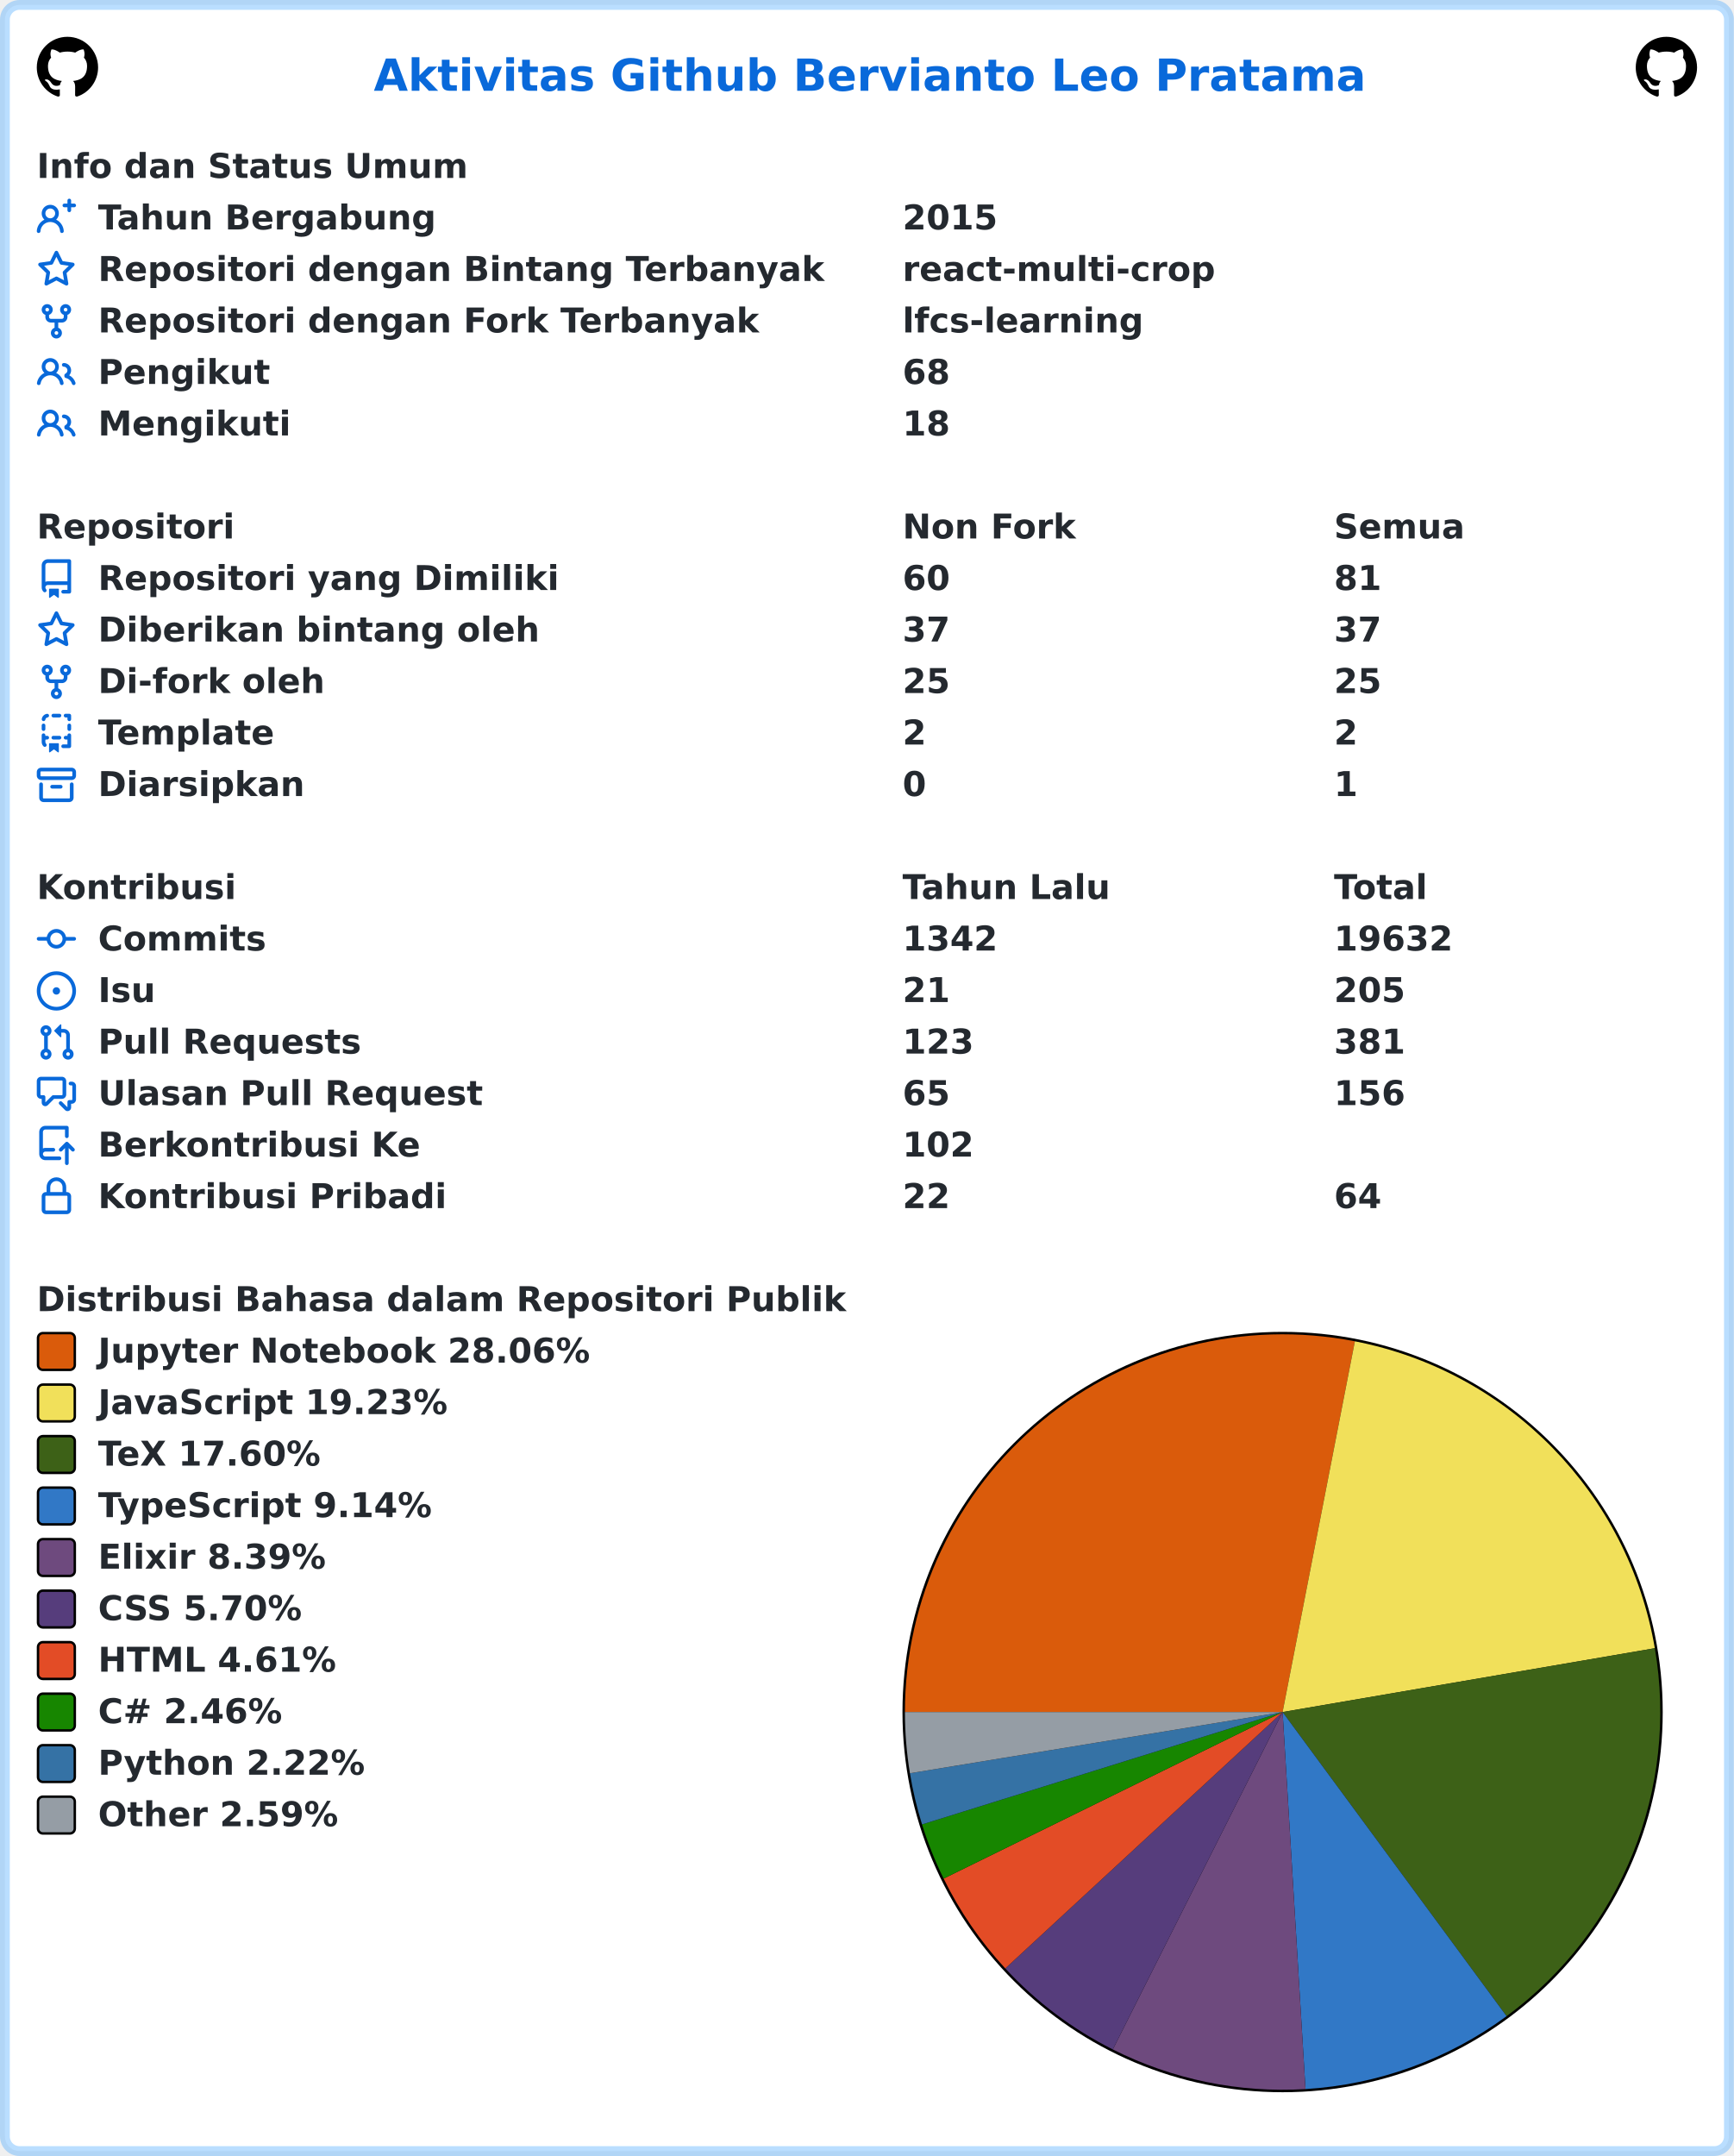
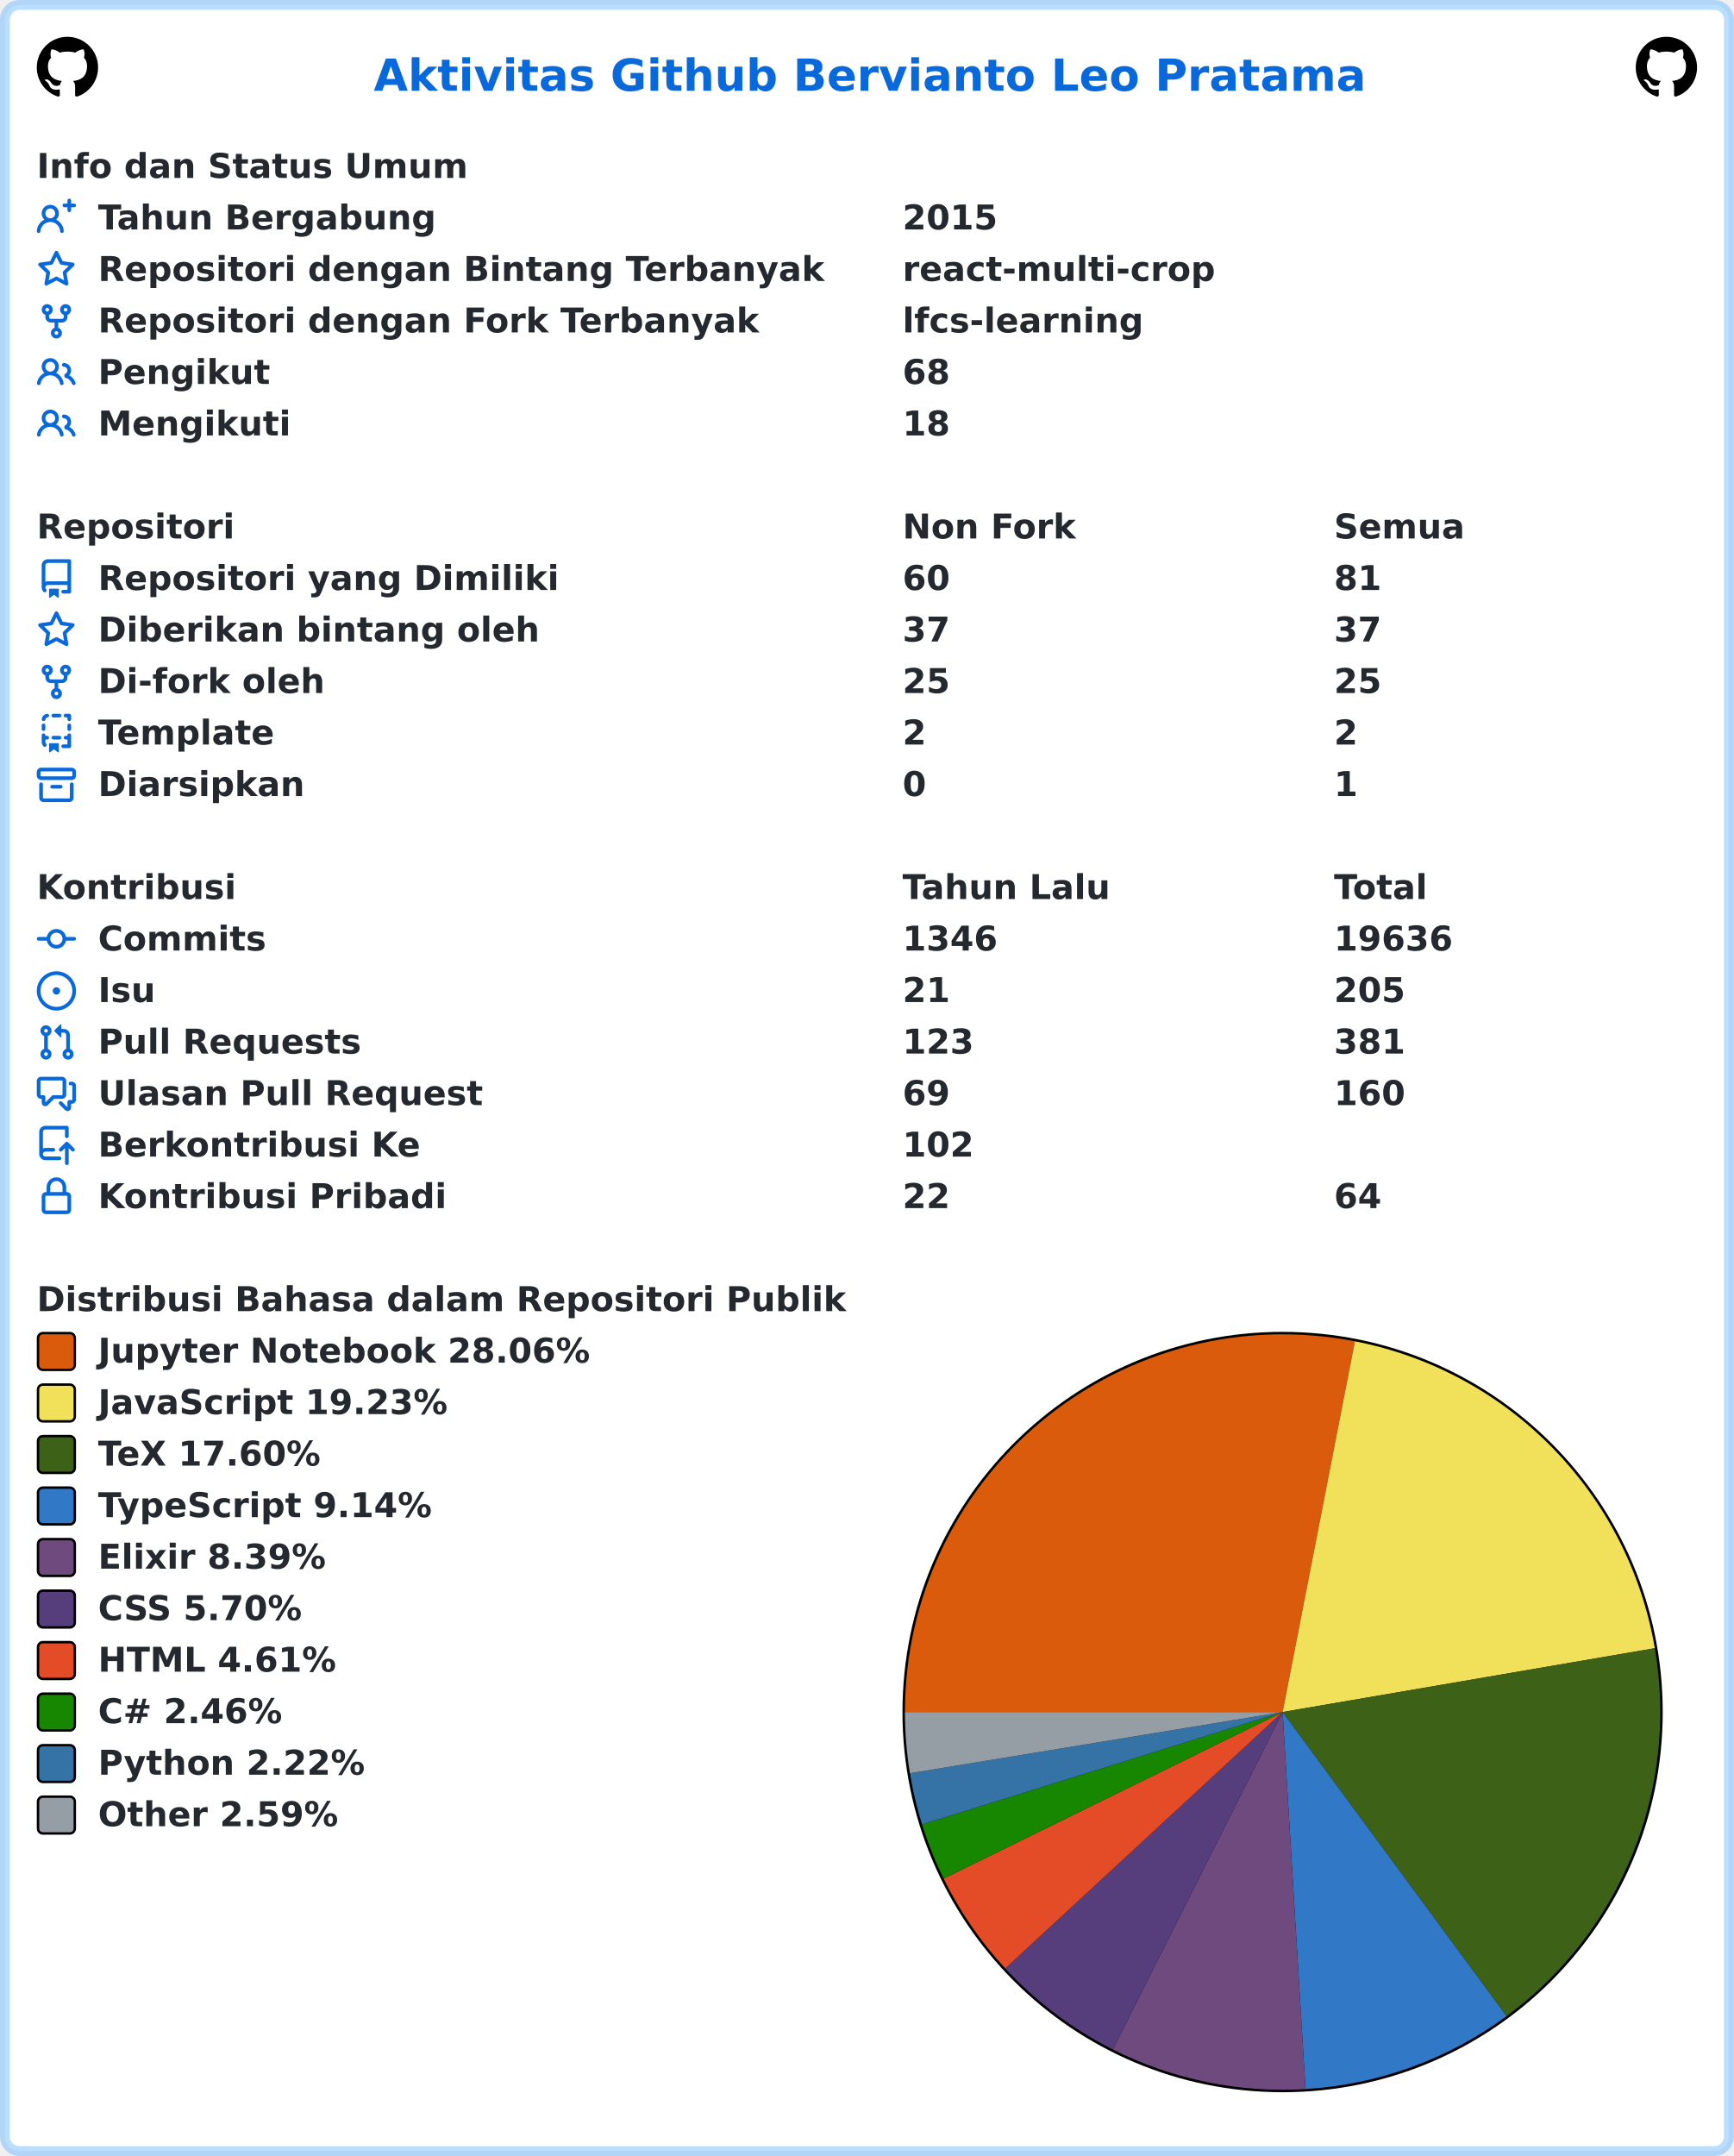
<svg xmlns="http://www.w3.org/2000/svg" width="707" height="879" viewBox="0 0 707 879" lang="id" xml:lang="id">
  <rect x="2" y="2" stroke-width="4" rx="6" width="703" height="875" stroke="rgba(84,174,255,0.4)" fill="#ffffff" />
  <g font-weight="600" font-size="110pt" font-family="Verdana,Geneva,DejaVu Sans,sans-serif" text-rendering="geometricPrecision">
    <text x="1239" y="301" lengthAdjust="spacingAndGlyphs" textLength="3261" transform="scale(0.123)" fill="#0969da">Aktivitas Github Bervianto Leo Pratama</text>
    <svg x="15" y="15" width="25" height="25" viewBox="0 0 16 16">
      <path fill="#000000" fill-rule="evenodd" d="M8 0C3.58 0 0 3.58 0 8c0 3.54 2.29 6.53 5.47 7.59.4.07.55-.17.55-.38 0-.19-.01-.82-.01-1.49-2.01.37-2.53-.49-2.69-.94-.09-.23-.48-.94-.82-1.13-.28-.15-.68-.52-.01-.53.63-.01 1.08.58 1.23.82.72 1.21 1.87.87 2.33.66.07-.52.28-.87.51-1.07-1.78-.2-3.64-.89-3.64-3.95 0-.87.31-1.59.82-2.15-.08-.2-.36-1.02.08-2.12 0 0 .67-.21 2.2.82.64-.18 1.32-.27 2-.27.68 0 1.36.09 2 .27 1.53-1.04 2.2-.82 2.2-.82.44 1.1.16 1.92.08 2.12.51.56.82 1.27.82 2.15 0 3.07-1.87 3.75-3.65 3.95.29.25.54.73.54 1.48 0 1.07-.01 1.93-.01 2.2 0 .21.15.46.55.38A8.013 8.013 0 0016 8c0-4.42-3.58-8-8-8z" />
    </svg>
    <svg x="667" y="15" width="25" height="25" viewBox="0 0 16 16">
      <path fill="#000000" fill-rule="evenodd" d="M8 0C3.58 0 0 3.58 0 8c0 3.54 2.29 6.53 5.47 7.59.4.07.55-.17.55-.38 0-.19-.01-.82-.01-1.49-2.01.37-2.53-.49-2.69-.94-.09-.23-.48-.94-.82-1.13-.28-.15-.68-.52-.01-.53.63-.01 1.08.58 1.23.82.72 1.21 1.87.87 2.33.66.07-.52.28-.87.51-1.07-1.78-.2-3.64-.89-3.64-3.95 0-.87.31-1.59.82-2.15-.08-.2-.36-1.02.08-2.12 0 0 .67-.21 2.2.82.64-.18 1.32-.27 2-.27.68 0 1.36.09 2 .27 1.53-1.04 2.2-.82 2.2-.82.44 1.1.16 1.92.08 2.12.51.56.82 1.27.82 2.15 0 3.07-1.87 3.75-3.65 3.95.29.25.54.73.54 1.48 0 1.07-.01 1.93-.01 2.2 0 .21.15.46.55.38A8.013 8.013 0 0016 8c0-4.42-3.58-8-8-8z" />
    </svg>
    <g transform="translate(0, 60)" fill="#24292f">
      <g transform="translate(15, 0)">
        <g transform="scale(0.095)">
          <text x="0" y="132" textLength="1852" lengthAdjust="spacingAndGlyphs">Info dan Status Umum</text>
        </g>
      </g>
      <g transform="translate(15, 21)">
        <path fill="#0969da" fill-rule="evenodd" d="M13.25 0a.75.75 0 01.75.75V2h1.25a.75.75 0 010 1.5H14v1.25a.75.75 0 01-1.5 0V3.5h-1.25a.75.75 0 010-1.5h1.25V.75a.75.75 0 01.75-.75zM5.5 4a2 2 0 100 4 2 2 0 000-4zm2.4 4.548a3.5 3.5 0 10-4.799 0 5.527 5.527 0 00-3.1 4.66.75.75 0 101.498.085A4.01 4.01 0 015.5 9.5a4.01 4.01 0 014.001 3.793.75.75 0 101.498-.086 5.527 5.527 0 00-3.1-4.659z" />
        <g transform="scale(0.095)">
          <text lengthAdjust="spacingAndGlyphs" textLength="1478" x="263" y="132">Tahun Bergabung</text>
          <text lengthAdjust="spacingAndGlyphs" textLength="420" x="3716" y="132">2015</text>
        </g>
      </g>
      <g transform="translate(15, 42)">
        <path fill="#0969da" fill-rule="evenodd" d="M8 .25a.75.75 0 01.673.418l1.882 3.815 4.21.612a.75.75 0 01.416 1.279l-3.046 2.97.719 4.192a.75.75 0 01-1.088.791L8 12.347l-3.766 1.98a.75.75 0 01-1.088-.79l.72-4.194L.818 6.374a.75.75 0 01.416-1.28l4.21-.611L7.327.668A.75.75 0 018 .25zm0 2.445L6.615 5.5a.75.75 0 01-.564.41l-3.097.45 2.24 2.184a.75.75 0 01.216.664l-.528 3.084 2.769-1.456a.75.75 0 01.698 0l2.77 1.456-.53-3.084a.75.75 0 01.216-.664l2.24-2.183-3.096-.45a.75.75 0 01-.564-.41L8 2.694v.001z" />
        <g transform="scale(0.095)">
          <text lengthAdjust="spacingAndGlyphs" textLength="3126" x="263" y="132">Repositori dengan Bintang Terbanyak</text>
          <text lengthAdjust="spacingAndGlyphs" textLength="1330" x="3716" y="132">react-multi-crop</text>
        </g>
      </g>
      <g transform="translate(15, 63)">
        <path fill="#0969da" fill-rule="evenodd" d="M5 3.25a.75.75 0 11-1.5 0 .75.75 0 011.5 0zm0 2.122a2.25 2.25 0 10-1.5 0v.878A2.25 2.25 0 005.75 8.5h1.5v2.128a2.251 2.251 0 101.5 0V8.5h1.5a2.25 2.25 0 002.25-2.25v-.878a2.25 2.25 0 10-1.5 0v.878a.75.75 0 01-.75.75h-4.5A.75.75 0 015 6.25v-.878zm3.75 7.378a.75.75 0 11-1.5 0 .75.75 0 011.5 0zm3-8.75a.75.75 0 100-1.5.75.75 0 000 1.5z" />
        <g transform="scale(0.095)">
          <text lengthAdjust="spacingAndGlyphs" textLength="2846" x="263" y="132">Repositori dengan Fork Terbanyak</text>
          <text lengthAdjust="spacingAndGlyphs" textLength="1018" x="3716" y="132">lfcs-learning</text>
        </g>
      </g>
      <g transform="translate(15, 84)">
        <path fill="#0969da" fill-rule="evenodd" d="M5.5 3.5a2 2 0 100 4 2 2 0 000-4zM2 5.5a3.5 3.5 0 115.898 2.549 5.507 5.507 0 013.034 4.084.75.75 0 11-1.482.235 4.001 4.001 0 00-7.9 0 .75.75 0 01-1.482-.236A5.507 5.507 0 013.102 8.05 3.49 3.49 0 012 5.5zM11 4a.75.75 0 100 1.5 1.5 1.5 0 01.666 2.844.75.75 0 00-.416.672v.352a.75.75 0 00.574.73c1.2.289 2.162 1.2 2.522 2.372a.75.75 0 101.434-.44 5.01 5.01 0 00-2.56-3.012A3 3 0 0011 4z" />
        <g transform="scale(0.095)">
          <text lengthAdjust="spacingAndGlyphs" textLength="723" x="263" y="132">Pengikut</text>
          <text lengthAdjust="spacingAndGlyphs" textLength="210" x="3716" y="132">68</text>
        </g>
      </g>
      <g transform="translate(15, 105)">
        <path fill="#0969da" fill-rule="evenodd" d="M5.5 3.5a2 2 0 100 4 2 2 0 000-4zM2 5.5a3.5 3.5 0 115.898 2.549 5.507 5.507 0 013.034 4.084.75.75 0 11-1.482.235 4.001 4.001 0 00-7.9 0 .75.75 0 01-1.482-.236A5.507 5.507 0 013.102 8.05 3.49 3.49 0 012 5.5zM11 4a.75.75 0 100 1.5 1.5 1.5 0 01.666 2.844.75.75 0 00-.416.672v.352a.75.75 0 00.574.73c1.2.289 2.162 1.2 2.522 2.372a.75.75 0 101.434-.44 5.01 5.01 0 00-2.56-3.012A3 3 0 0011 4z" />
        <g transform="scale(0.095)">
          <text lengthAdjust="spacingAndGlyphs" textLength="813" x="263" y="132">Mengikuti</text>
          <text lengthAdjust="spacingAndGlyphs" textLength="210" x="3716" y="132">18</text>
        </g>
      </g>
    </g>
    <g transform="translate(0, 207)" fill="#24292f">
      <g transform="translate(15, 0)">
        <g transform="scale(0.095)">
          <text x="0" y="132" textLength="832" lengthAdjust="spacingAndGlyphs">Repositori</text>
          <text x="3716" y="132" textLength="740" lengthAdjust="spacingAndGlyphs">Non Fork</text>
          <text x="5568" y="132" textLength="573" lengthAdjust="spacingAndGlyphs">Semua</text>
        </g>
      </g>
      <g transform="translate(15, 21)">
        <path fill="#0969da" fill-rule="evenodd" d="M2 2.5A2.5 2.5 0 014.5 0h8.75a.75.75 0 01.75.75v12.5a.75.75 0 01-.75.75h-2.5a.75.75 0 110-1.5h1.75v-2h-8a1 1 0 00-.714 1.7.75.75 0 01-1.072 1.05A2.495 2.495 0 012 11.5v-9zm10.5-1V9h-8c-.356 0-.694.074-1 .208V2.5a1 1 0 011-1h8zM5 12.25v3.25a.25.25 0 00.4.2l1.45-1.087a.25.25 0 01.3 0L8.6 15.7a.25.25 0 00.4-.2v-3.25a.25.25 0 00-.25-.25h-3.5a.25.25 0 00-.25.25z" />
        <g transform="scale(0.095)">
          <text lengthAdjust="spacingAndGlyphs" textLength="1962" x="263" y="132">Repositori yang Dimiliki</text>
          <text lengthAdjust="spacingAndGlyphs" textLength="210" x="3716" y="132">60</text>
          <text lengthAdjust="spacingAndGlyphs" textLength="210" x="5568" y="132">81</text>
        </g>
      </g>
      <g transform="translate(15, 42)">
        <path fill="#0969da" fill-rule="evenodd" d="M8 .25a.75.75 0 01.673.418l1.882 3.815 4.21.612a.75.75 0 01.416 1.279l-3.046 2.97.719 4.192a.75.75 0 01-1.088.791L8 12.347l-3.766 1.98a.75.75 0 01-1.088-.79l.72-4.194L.818 6.374a.75.75 0 01.416-1.28l4.21-.611L7.327.668A.75.75 0 018 .25zm0 2.445L6.615 5.5a.75.75 0 01-.564.41l-3.097.45 2.24 2.184a.75.75 0 01.216.664l-.528 3.084 2.769-1.456a.75.75 0 01.698 0l2.77 1.456-.53-3.084a.75.75 0 01.216-.664l2.24-2.183-3.096-.45a.75.75 0 01-.564-.41L8 2.694v.001z" />
        <g transform="scale(0.095)">
          <text lengthAdjust="spacingAndGlyphs" textLength="1887" x="263" y="132">Diberikan bintang oleh</text>
          <text lengthAdjust="spacingAndGlyphs" textLength="210" x="3716" y="132">37</text>
          <text lengthAdjust="spacingAndGlyphs" textLength="210" x="5568" y="132">37</text>
        </g>
      </g>
      <g transform="translate(15, 63)">
        <path fill="#0969da" fill-rule="evenodd" d="M5 3.25a.75.75 0 11-1.5 0 .75.75 0 011.5 0zm0 2.122a2.25 2.25 0 10-1.5 0v.878A2.25 2.25 0 005.75 8.5h1.5v2.128a2.251 2.251 0 101.5 0V8.5h1.5a2.25 2.25 0 002.25-2.25v-.878a2.25 2.25 0 10-1.5 0v.878a.75.75 0 01-.75.75h-4.5A.75.75 0 015 6.25v-.878zm3.75 7.378a.75.75 0 11-1.5 0 .75.75 0 011.5 0zm3-8.75a.75.75 0 100-1.5.75.75 0 000 1.5z" />
        <g transform="scale(0.095)">
          <text lengthAdjust="spacingAndGlyphs" textLength="963" x="263" y="132">Di-fork oleh</text>
          <text lengthAdjust="spacingAndGlyphs" textLength="210" x="3716" y="132">25</text>
          <text lengthAdjust="spacingAndGlyphs" textLength="210" x="5568" y="132">25</text>
        </g>
      </g>
      <g transform="translate(15, 84)">
        <path fill="#0969da" fill-rule="evenodd" d="M6 .75A.75.75 0 016.75 0h2.5a.75.75 0 010 1.5h-2.5A.75.75 0 016 .75zm5 0a.75.75 0 01.75-.75h1.5a.75.75 0 01.75.75v1.5a.75.75 0 01-1.5 0V1.5h-.75A.75.75 0 0111 .75zM4.992.662a.75.75 0 01-.636.848c-.436.063-.783.41-.846.846a.75.75 0 01-1.485-.212A2.501 2.501 0 014.144.025a.75.75 0 01.848.637zM2.75 4a.75.75 0 01.75.75v1.5a.75.75 0 01-1.5 0v-1.5A.75.75 0 012.75 4zm10.5 0a.75.75 0 01.75.75v1.5a.75.75 0 01-1.5 0v-1.5a.75.75 0 01.75-.75zM2.75 8a.75.75 0 01.75.75v.268A1.72 1.72 0 013.75 9h.5a.75.75 0 010 1.5h-.5a.25.25 0 00-.25.25v.75c0 .28.114.532.3.714a.75.75 0 01-1.05 1.072A2.495 2.495 0 012 11.5V8.75A.75.75 0 012.75 8zm10.5 0a.75.75 0 01.75.75v4.5a.75.75 0 01-.75.75h-2.5a.75.75 0 010-1.5h1.75v-2h-.75a.75.75 0 010-1.5h.75v-.25a.75.75 0 01.75-.75zM6 9.75A.75.75 0 016.75 9h2.5a.75.75 0 010 1.5h-2.5A.75.75 0 016 9.75zm-1 2.5v3.25a.25.25 0 00.4.2l1.45-1.087a.25.25 0 01.3 0L8.6 15.7a.25.25 0 00.4-.2v-3.25a.25.25 0 00-.25-.25h-3.5a.25.25 0 00-.25.25z" />
        <g transform="scale(0.095)">
          <text lengthAdjust="spacingAndGlyphs" textLength="783" x="263" y="132">Template</text>
          <text lengthAdjust="spacingAndGlyphs" textLength="105" x="3716" y="132">2</text>
          <text lengthAdjust="spacingAndGlyphs" textLength="105" x="5568" y="132">2</text>
        </g>
      </g>
      <g transform="translate(15, 105)">
        <path fill="#0969da" fill-rule="evenodd" d="M1.75 2.5a.25.25 0 00-.25.25v1.5c0 .138.112.25.25.25h12.5a.25.25 0 00.25-.25v-1.5a.25.25 0 00-.25-.25H1.75zM0 2.75C0 1.784.784 1 1.75 1h12.5c.966 0 1.75.784 1.75 1.75v1.5A1.75 1.75 0 0114.25 6H1.75A1.75 1.75 0 010 4.25v-1.5zM1.75 7a.75.75 0 01.75.75v5.5c0 .138.112.25.25.25h10.5a.25.25 0 00.25-.25v-5.5a.75.75 0 111.5 0v5.5A1.75 1.75 0 0113.25 15H2.75A1.75 1.75 0 011 13.25v-5.5A.75.75 0 011.75 7zm4.5 1a.75.75 0 000 1.5h3.5a.75.75 0 100-1.5h-3.5z" />
        <g transform="scale(0.095)">
          <text lengthAdjust="spacingAndGlyphs" textLength="880" x="263" y="132">Diarsipkan</text>
          <text lengthAdjust="spacingAndGlyphs" textLength="105" x="3716" y="132">0</text>
          <text lengthAdjust="spacingAndGlyphs" textLength="105" x="5568" y="132">1</text>
        </g>
      </g>
    </g>
    <g transform="translate(0, 354)" fill="#24292f">
      <g transform="translate(15, 0)">
        <g transform="scale(0.095)">
          <text x="0" y="132" textLength="834" lengthAdjust="spacingAndGlyphs">Kontribusi</text>
          <text x="3716" y="132" textLength="914" lengthAdjust="spacingAndGlyphs">Tahun Lalu</text>
          <text x="5568" y="132" textLength="414" lengthAdjust="spacingAndGlyphs">Total</text>
        </g>
      </g>
      <g transform="translate(15, 21)">
        <path fill="#0969da" fill-rule="evenodd" d="M10.5 7.75a2.5 2.5 0 11-5 0 2.5 2.5 0 015 0zm1.43.75a4.002 4.002 0 01-7.86 0H.75a.75.75 0 110-1.5h3.32a4.001 4.001 0 017.86 0h3.32a.75.75 0 110 1.5h-3.32z" />
        <g transform="scale(0.095)">
          <text lengthAdjust="spacingAndGlyphs" textLength="734" x="263" y="132">Commits</text>
-           <text lengthAdjust="spacingAndGlyphs" textLength="420" x="3716" y="132">1342</text>
-           <text lengthAdjust="spacingAndGlyphs" textLength="525" x="5568" y="132">19632</text>
+           <text lengthAdjust="spacingAndGlyphs" textLength="420" x="3716" y="132">1346</text>
+           <text lengthAdjust="spacingAndGlyphs" textLength="525" x="5568" y="132">19636</text>
        </g>
      </g>
      <g transform="translate(15, 42)">
        <path fill="#0969da" d="M8 9.5a1.5 1.5 0 100-3 1.5 1.5 0 000 3z" />
        <path fill="#0969da" fill-rule="evenodd" d="M8 0a8 8 0 100 16A8 8 0 008 0zM1.5 8a6.5 6.5 0 1113 0 6.5 6.5 0 01-13 0z" />
        <g transform="scale(0.095)">
          <text lengthAdjust="spacingAndGlyphs" textLength="238" x="263" y="132">Isu</text>
          <text lengthAdjust="spacingAndGlyphs" textLength="210" x="3716" y="132">21</text>
          <text lengthAdjust="spacingAndGlyphs" textLength="315" x="5568" y="132">205</text>
        </g>
      </g>
      <g transform="translate(15, 63)">
        <path fill="#0969da" fill-rule="evenodd" d="M7.177 3.073L9.573.677A.25.25 0 0110 .854v4.792a.25.25 0 01-.427.177L7.177 3.427a.25.25 0 010-.354zM3.75 2.5a.75.75 0 100 1.5.75.75 0 000-1.5zm-2.25.75a2.25 2.25 0 113 2.122v5.256a2.251 2.251 0 11-1.5 0V5.372A2.25 2.25 0 011.5 3.25zM11 2.5h-1V4h1a1 1 0 011 1v5.628a2.251 2.251 0 101.5 0V5A2.5 2.5 0 0011 2.5zm1 10.25a.75.75 0 111.5 0 .75.75 0 01-1.5 0zM3.75 12a.75.75 0 100 1.5.75.75 0 000-1.5z" />
        <g transform="scale(0.095)">
          <text lengthAdjust="spacingAndGlyphs" textLength="1113" x="263" y="132">Pull Requests</text>
          <text lengthAdjust="spacingAndGlyphs" textLength="315" x="3716" y="132">123</text>
          <text lengthAdjust="spacingAndGlyphs" textLength="315" x="5568" y="132">381</text>
        </g>
      </g>
      <g transform="translate(15, 84)">
        <path fill="#0969da" fill-rule="evenodd" d="M1.5 2.75a.25.25 0 01.25-.25h8.5a.25.25 0 01.25.25v5.5a.25.25 0 01-.25.25h-3.5a.75.75 0 00-.53.22L3.5 11.44V9.25a.75.75 0 00-.75-.75h-1a.25.25 0 01-.25-.25v-5.5zM1.75 1A1.75 1.75 0 000 2.75v5.5C0 9.216.784 10 1.75 10H2v1.543a1.457 1.457 0 002.487 1.03L7.061 10h3.189A1.75 1.75 0 0012 8.25v-5.5A1.75 1.75 0 0010.25 1h-8.5zM14.5 4.75a.25.25 0 00-.25-.25h-.5a.75.75 0 110-1.5h.5c.966 0 1.75.784 1.75 1.75v5.5A1.75 1.75 0 0114.25 12H14v1.543a1.457 1.457 0 01-2.487 1.03L9.22 12.28a.75.75 0 111.06-1.06l2.22 2.22v-2.19a.75.75 0 01.75-.75h1a.25.25 0 00.25-.25v-5.5z" />
        <g transform="scale(0.095)">
          <text lengthAdjust="spacingAndGlyphs" textLength="1640" x="263" y="132">Ulasan Pull Request</text>
-           <text lengthAdjust="spacingAndGlyphs" textLength="210" x="3716" y="132">65</text>
-           <text lengthAdjust="spacingAndGlyphs" textLength="315" x="5568" y="132">156</text>
+           <text lengthAdjust="spacingAndGlyphs" textLength="210" x="3716" y="132">69</text>
+           <text lengthAdjust="spacingAndGlyphs" textLength="315" x="5568" y="132">160</text>
        </g>
      </g>
      <g transform="translate(15, 105)">
        <path fill="#0969da" fill-rule="evenodd" d="M1 2.5A2.5 2.5 0 013.5 0h8.75a.75.75 0 01.75.75v3.5a.75.75 0 01-1.5 0V1.5h-8a1 1 0 00-1 1v6.708A2.492 2.492 0 013.5 9h3.25a.75.75 0 010 1.5H3.5a1 1 0 100 2h5.75a.75.75 0 010 1.5H3.5A2.5 2.5 0 011 11.5v-9zm13.23 7.79a.75.75 0 001.06-1.06l-2.505-2.505a.75.75 0 00-1.06 0L9.22 9.229a.75.75 0 001.06 1.061l1.225-1.224v6.184a.75.75 0 001.5 0V9.066l1.224 1.224z" />
        <g transform="scale(0.095)">
          <text lengthAdjust="spacingAndGlyphs" textLength="1366" x="263" y="132">Berkontribusi Ke</text>
          <text lengthAdjust="spacingAndGlyphs" textLength="315" x="3716" y="132">102</text>
        </g>
      </g>
      <g transform="translate(15, 126)">
        <path fill="#0969da" fill-rule="evenodd" d="M4 4v2h-.25A1.75 1.75 0 002 7.75v5.5c0 .966.784 1.75 1.75 1.75h8.5A1.75 1.75 0 0014 13.25v-5.5A1.75 1.75 0 0012.25 6H12V4a4 4 0 10-8 0zm6.5 2V4a2.5 2.5 0 00-5 0v2h5zM12 7.5h.25a.25.25 0 01.25.25v5.5a.25.25 0 01-.25.25h-8.5a.25.25 0 01-.25-.25v-5.5a.25.25 0 01.25-.25H12z" />
        <g transform="scale(0.095)">
          <text lengthAdjust="spacingAndGlyphs" textLength="1456" x="263" y="132">Kontribusi Pribadi</text>
          <text lengthAdjust="spacingAndGlyphs" textLength="210" x="3716" y="132">22</text>
          <text lengthAdjust="spacingAndGlyphs" textLength="210" x="5568" y="132">64</text>
        </g>
      </g>
    </g>
    <g transform="translate(0, 522)" fill="#24292f">
      <g transform="translate(15, 0)">
        <g transform="scale(0.095)">
          <text x="0" y="132" textLength="3438" lengthAdjust="spacingAndGlyphs">Distribusi Bahasa dalam Repositori Publik</text>
        </g>
      </g>
      <g transform="translate(368, 21)">
        <circle cx="155" cy="155" r="155" fill="#000000" />
      </g>
      <g transform="translate(369, 22)">
        <path fill-rule="evenodd" fill="#DA5B0B" d="M 0.0,154 A 154 154 0 0 1 183.473 2.847 L 154,154 Z" />
        <path fill-rule="evenodd" fill="#f1e05a" d="M 183.473,2.847 A 154 154 0 0 1 305.785 127.975 L 154,154 Z" />
        <path fill-rule="evenodd" fill="#3D6117" d="M 305.785,127.975 A 154 154 0 0 1 245.335 277.992 L 154,154 Z" />
        <path fill-rule="evenodd" fill="#3178c6" d="M 245.335,277.992 A 154 154 0 0 1 163.334 307.717 L 154,154 Z" />
        <path fill-rule="evenodd" fill="#6e4a7e" d="M 163.334,307.717 A 154 154 0 0 1 84.765 291.559 L 154,154 Z" />
        <path fill-rule="evenodd" fill="#563d7c" d="M 84.765,291.559 A 154 154 0 0 1 40.909 258.529 L 154,154 Z" />
        <path fill-rule="evenodd" fill="#e34c26" d="M 40.909,258.529 A 154 154 0 0 1 15.777 221.899 L 154,154 Z" />
        <path fill-rule="evenodd" fill="#178600" d="M 15.777,221.899 A 154 154 0 0 1 6.976 199.825 L 154,154 Z" />
        <path fill-rule="evenodd" fill="#3572A5" d="M 6.976,199.825 A 154 154 0 0 1 2.036 178.956 L 154,154 Z" />
        <path fill-rule="evenodd" fill="#959da5" d="M 2.036,178.956 A 154 154 0 0 1 0.0 154 L 154,154 Z" />
      </g>
      <g transform="translate(15, 21)">
        <rect x="0.5" y="0.5" rx="2" width="15" height="15" fill="#DA5B0B" stroke-width="1" stroke="#000000" />
        <text transform="scale(0.095)" x="263" y="132" textLength="2126" lengthAdjust="spacingAndGlyphs">Jupyter Notebook 28.06%</text>
      </g>
      <g transform="translate(15, 42)">
        <rect x="0.5" y="0.5" rx="2" width="15" height="15" fill="#f1e05a" stroke-width="1" stroke="#000000" />
        <text transform="scale(0.095)" x="263" y="132" textLength="1516" lengthAdjust="spacingAndGlyphs">JavaScript 19.23%</text>
      </g>
      <g transform="translate(15, 63)">
        <rect x="0.5" y="0.5" rx="2" width="15" height="15" fill="#3D6117" stroke-width="1" stroke="#000000" />
        <text transform="scale(0.095)" x="263" y="132" textLength="999" lengthAdjust="spacingAndGlyphs">TeX 17.60%</text>
      </g>
      <g transform="translate(15, 84)">
        <rect x="0.5" y="0.5" rx="2" width="15" height="15" fill="#3178c6" stroke-width="1" stroke="#000000" />
        <text transform="scale(0.095)" x="263" y="132" textLength="1462" lengthAdjust="spacingAndGlyphs">TypeScript 9.14%</text>
      </g>
      <g transform="translate(15, 105)">
        <rect x="0.5" y="0.5" rx="2" width="15" height="15" fill="#6e4a7e" stroke-width="1" stroke="#000000" />
        <text transform="scale(0.095)" x="263" y="132" textLength="987" lengthAdjust="spacingAndGlyphs">Elixir 8.39%</text>
      </g>
      <g transform="translate(15, 126)">
        <rect x="0.5" y="0.5" rx="2" width="15" height="15" fill="#563d7c" stroke-width="1" stroke="#000000" />
        <text transform="scale(0.095)" x="263" y="132" textLength="903" lengthAdjust="spacingAndGlyphs">CSS 5.70%</text>
      </g>
      <g transform="translate(15, 147)">
        <rect x="0.5" y="0.5" rx="2" width="15" height="15" fill="#e34c26" stroke-width="1" stroke="#000000" />
        <text transform="scale(0.095)" x="263" y="132" textLength="1036" lengthAdjust="spacingAndGlyphs">HTML 4.61%</text>
      </g>
      <g transform="translate(15, 168)">
        <rect x="0.5" y="0.5" rx="2" width="15" height="15" fill="#178600" stroke-width="1" stroke="#000000" />
        <text transform="scale(0.095)" x="263" y="132" textLength="831" lengthAdjust="spacingAndGlyphs">C# 2.46%</text>
      </g>
      <g transform="translate(15, 189)">
        <rect x="0.5" y="0.5" rx="2" width="15" height="15" fill="#3572A5" stroke-width="1" stroke="#000000" />
        <text transform="scale(0.095)" x="263" y="132" textLength="1149" lengthAdjust="spacingAndGlyphs">Python 2.22%</text>
      </g>
      <g transform="translate(15, 210)">
        <rect x="0.5" y="0.5" rx="2" width="15" height="15" fill="#959da5" stroke-width="1" stroke="#000000" />
        <text transform="scale(0.095)" x="263" y="132" textLength="1047" lengthAdjust="spacingAndGlyphs">Other 2.59%</text>
      </g>
    </g>
  </g>
</svg>
